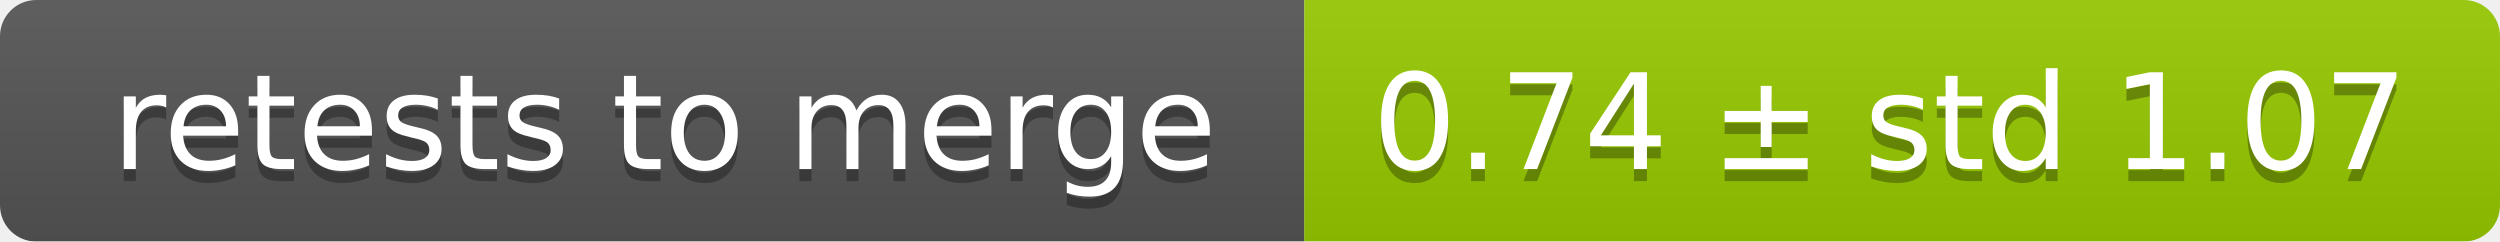
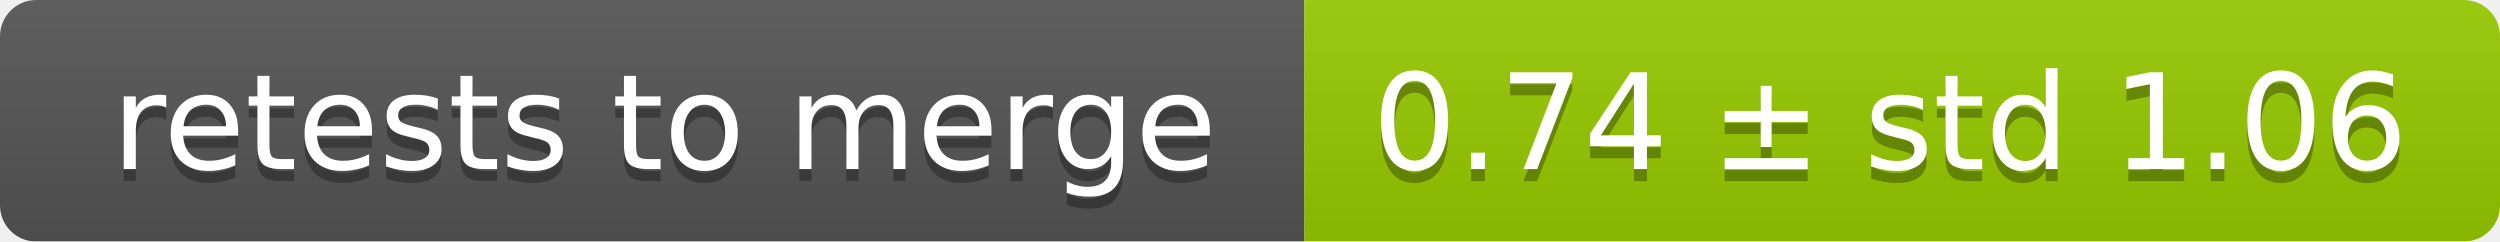
<svg xmlns="http://www.w3.org/2000/svg" width="207" height="20">
  <linearGradient id="smooth" x2="0" y2="100%">
    <stop offset="0" stop-color="#bbb" stop-opacity=".1" />
    <stop offset="1" stop-opacity=".1" />
  </linearGradient>
  <mask id="round">
    <rect width="207" height="20" rx="3" fill="#fff" />
  </mask>
  <g mask="url(#round)">
    <rect width="108" height="20" fill="#555" />
    <rect x="108" width="99" height="20" fill="#97ca00" />
    <rect width="207" height="20" fill="url(#smooth)" />
  </g>
  <g fill="#fff" text-anchor="middle" font-family="DejaVu Sans,Verdana,Geneva,sans-serif" font-size="11">
    <text x="55" y="15" fill="#010101" fill-opacity=".3">retests to merge</text>
    <text x="55" y="14">retests to merge</text>
-     <text x="156.5" y="15" fill="#010101" fill-opacity=".3">0.74 ± std 1.07</text>
-     <text x="156.5" y="14">0.74 ± std 1.07</text>
+     <text x="156.5" y="15" fill="#010101" fill-opacity=".3">0.74 ± std 1.06</text>
+     <text x="156.5" y="14">0.74 ± std 1.06</text>
  </g>
</svg>
